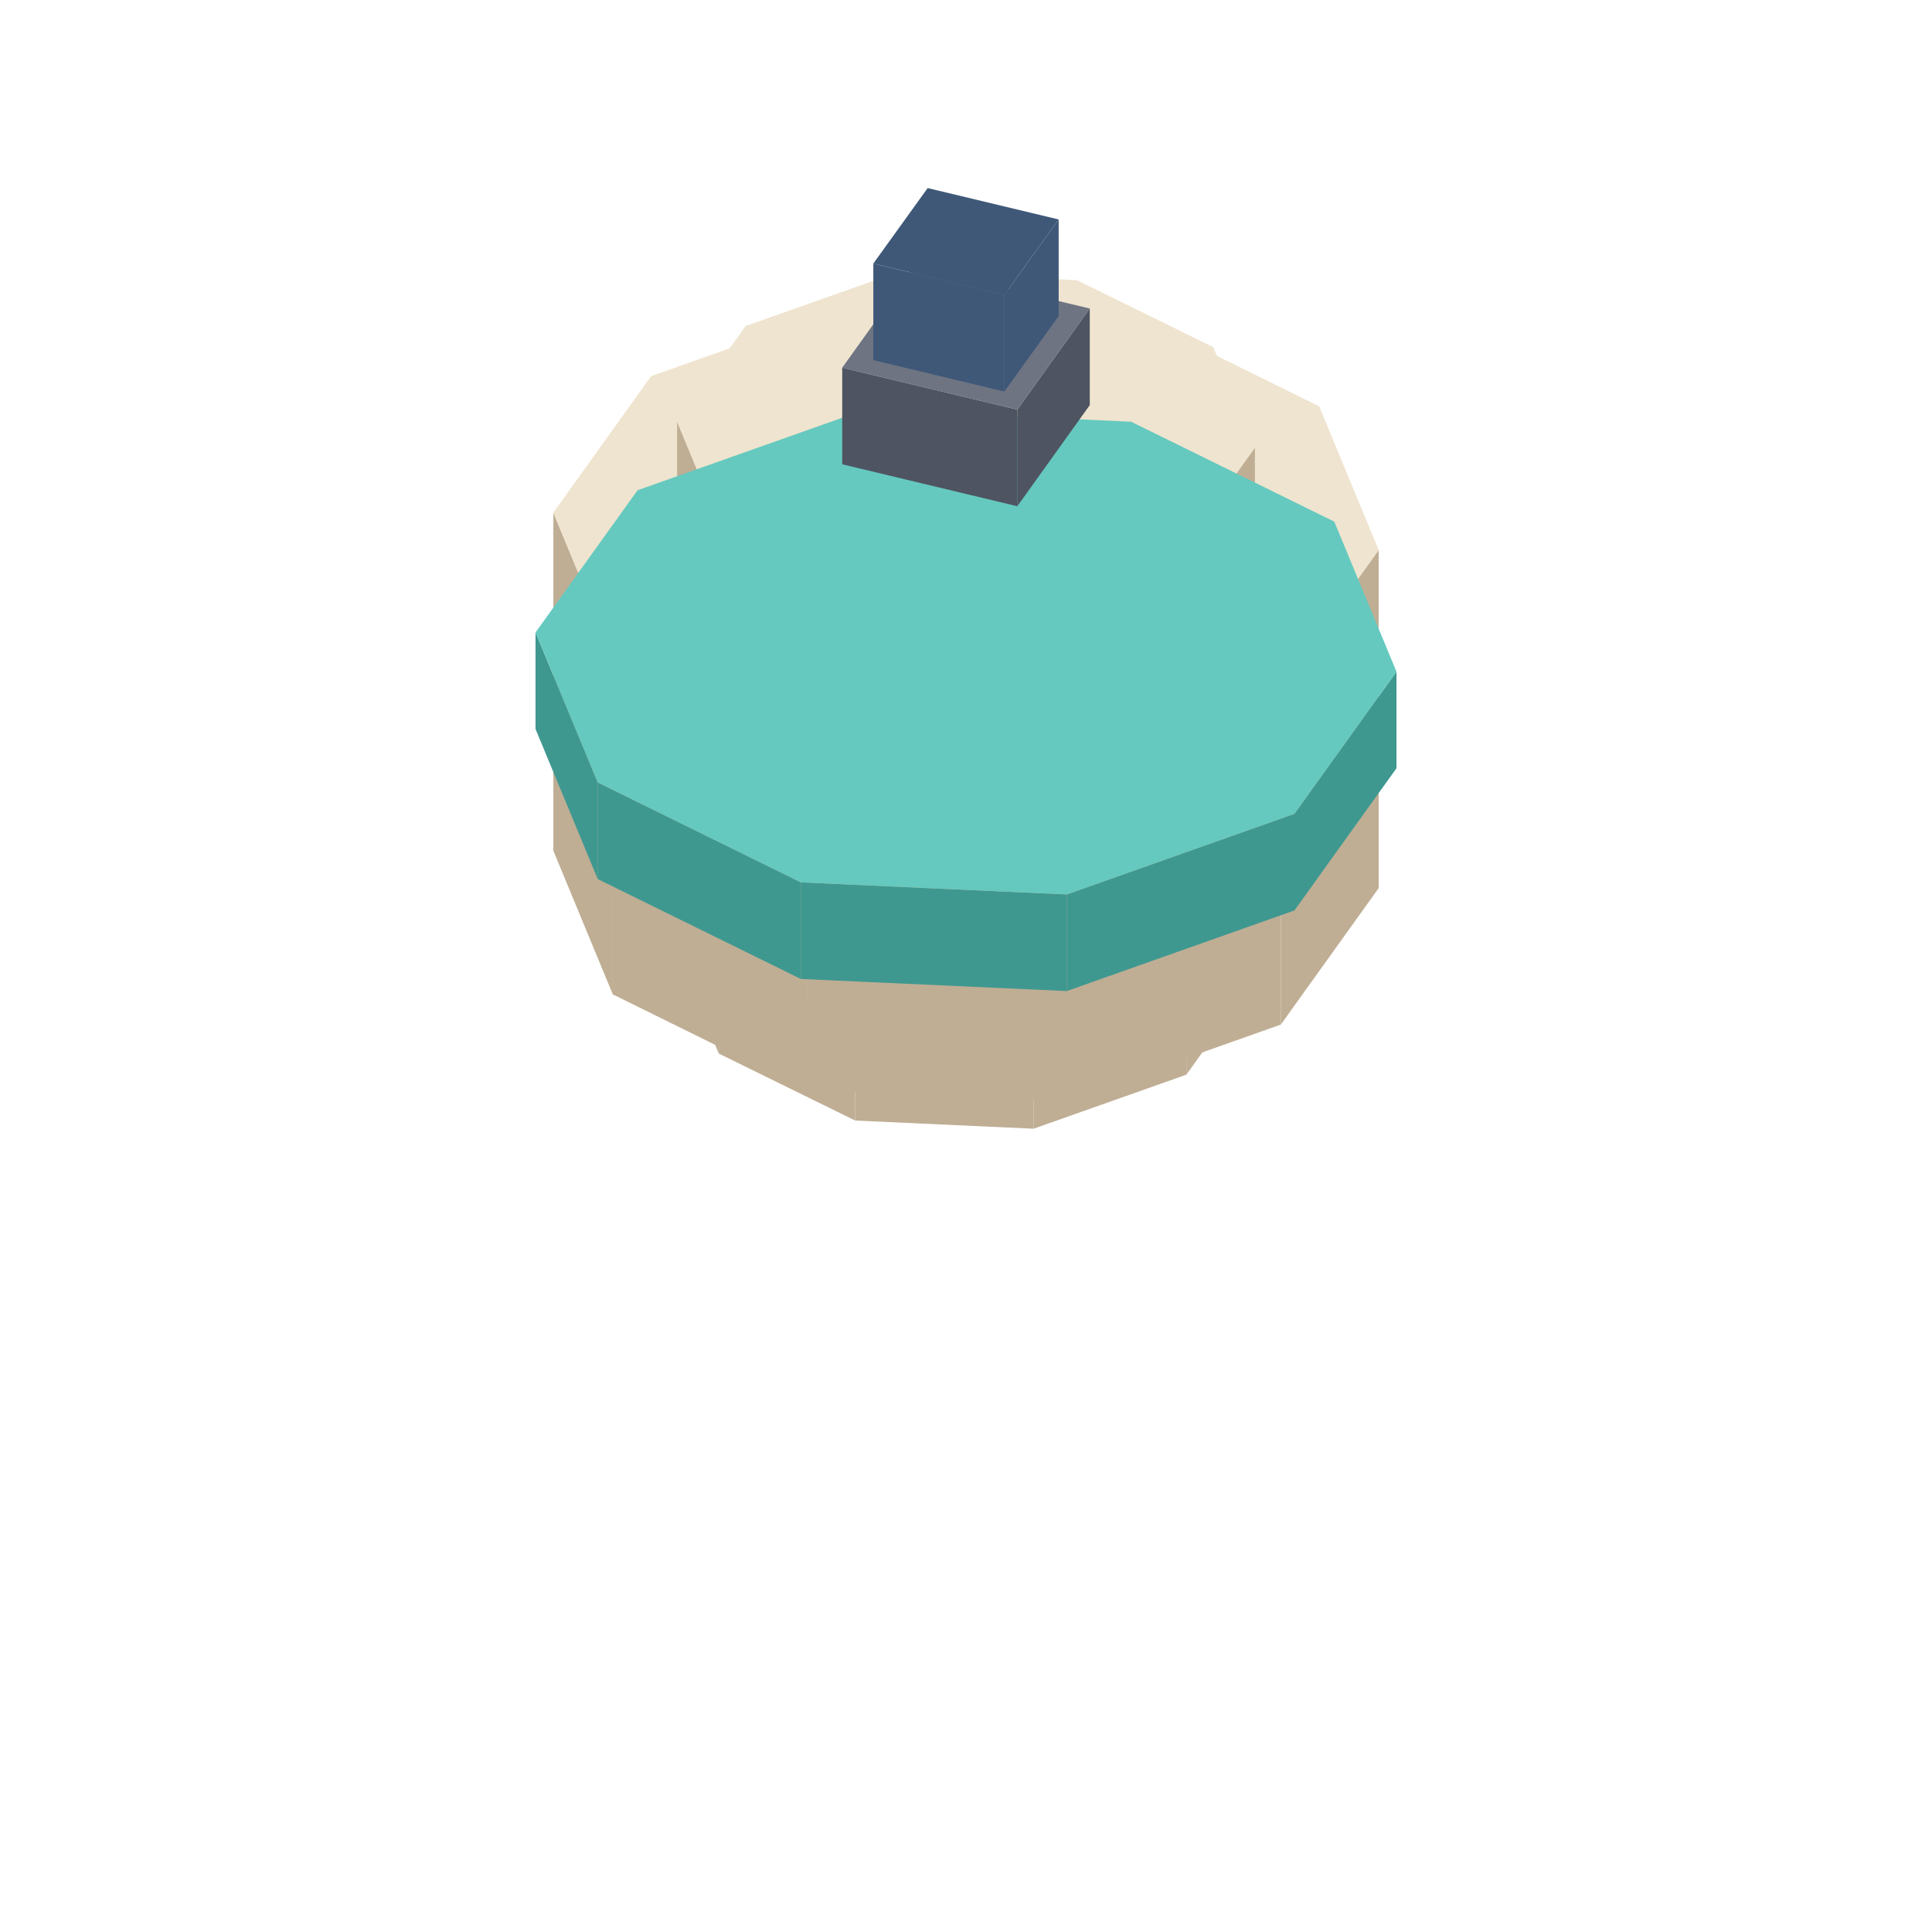
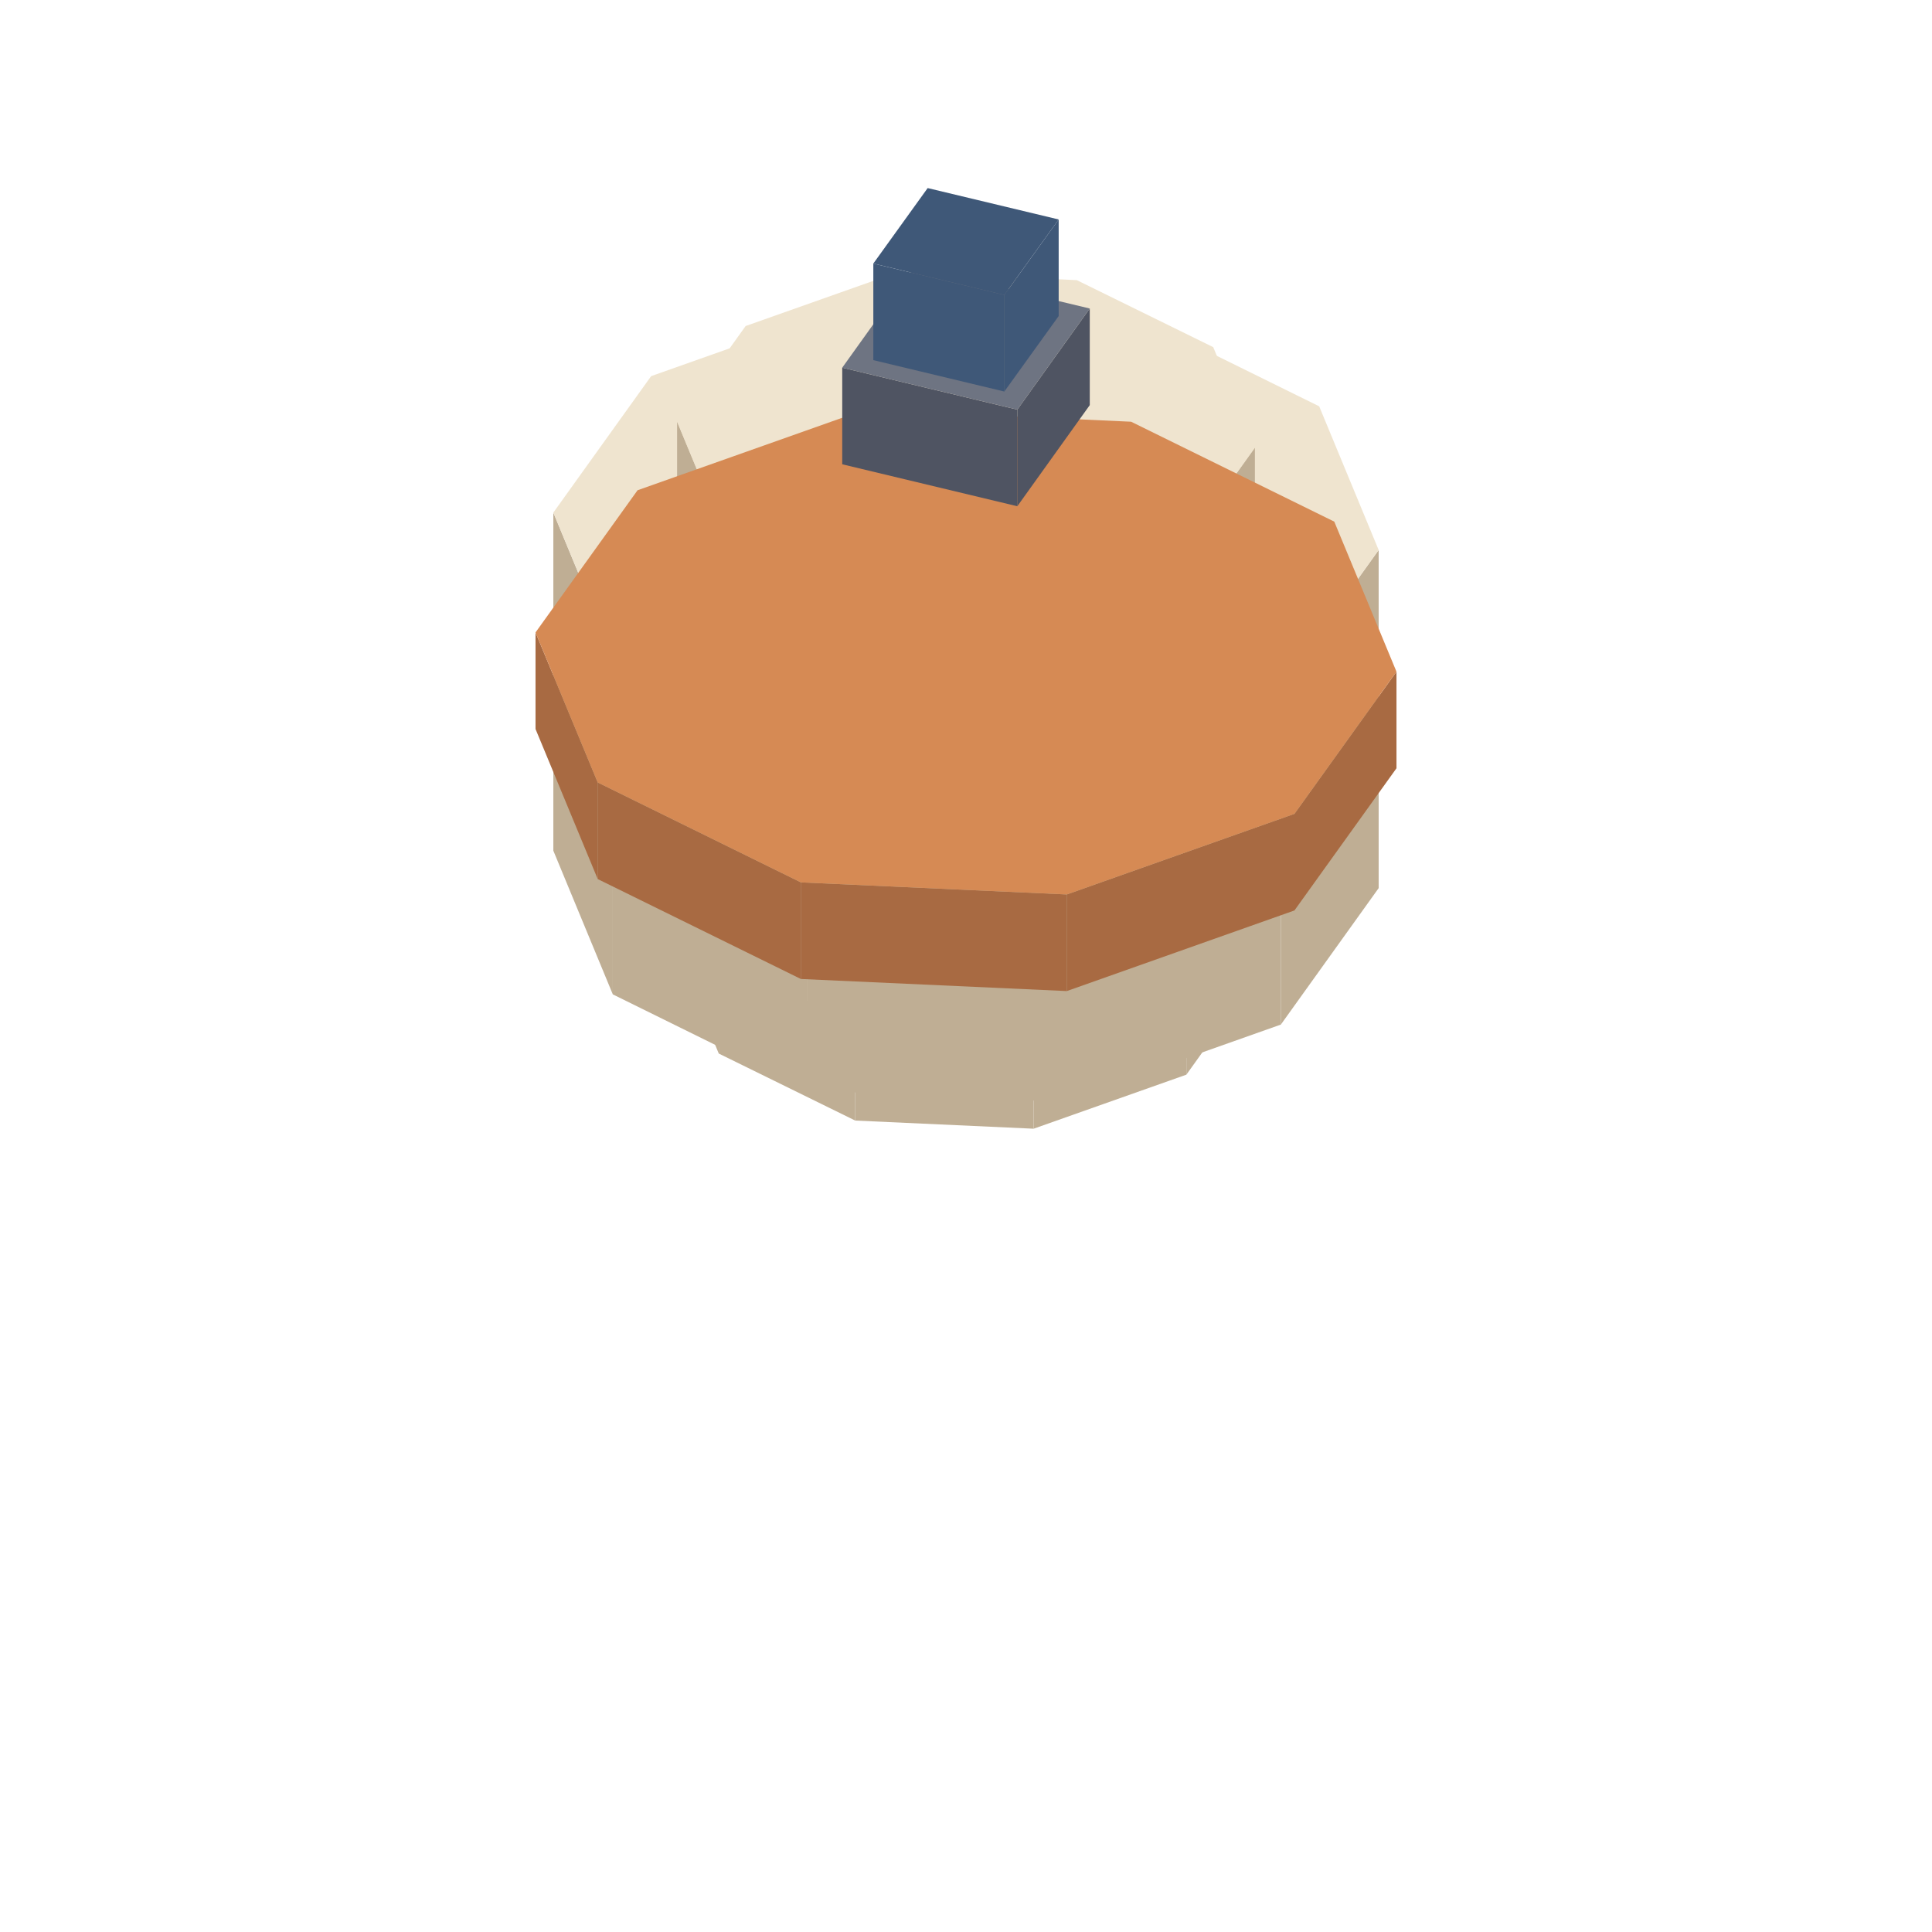
<svg xmlns="http://www.w3.org/2000/svg" width="28" height="28" viewBox="0 0 64 64">
  <polygon fill="#4f5462" points="39.12,15.38 41.22,12.45 41.22,15.33 39.12,18.26" />
  <polygon fill="#4f5462" points="34.78,14.34 39.12,15.38 39.12,18.26 34.78,17.22" />
  <polygon fill="#6e7482" points="36.88,11.42 41.22,12.45 39.12,15.38 34.78,14.34" />
  <polygon fill="#bfae94" points="34.24,34.19 39.30,32.40 39.30,35.60 34.24,37.39" />
  <polygon fill="#bfae94" points="28.33,33.92 34.24,34.19 34.24,37.39 28.33,37.12" />
  <polygon fill="#bfae94" points="23.81,31.70 28.33,33.92 28.33,37.12 23.81,34.90" />
  <polygon fill="#bfae94" points="22.43,28.37 23.81,31.70 23.81,34.90 22.43,31.57" />
  <polygon fill="#bfae94" points="39.30,32.40 41.57,29.23 41.57,32.43 39.30,35.60" />
  <polygon fill="#efe4cf" points="39.30,32.40 34.24,34.19 28.33,33.92 23.81,31.70 22.43,28.37 24.70,25.20 29.76,23.41 35.67,23.68 40.19,25.90 41.57,29.23" />
  <polygon fill="#bfae94" points="35.20,25.30 42.43,22.74 42.43,33.94 35.20,36.50" />
  <polygon fill="#bfae94" points="26.75,24.92 35.20,25.30 35.20,36.50 26.75,36.12" />
  <polygon fill="#bfae94" points="20.30,21.74 26.75,24.92 26.75,36.12 20.30,32.94" />
  <polygon fill="#bfae94" points="18.33,16.98 20.30,21.74 20.30,32.94 18.33,28.18" />
  <polygon fill="#bfae94" points="42.43,22.74 45.67,18.22 45.67,29.42 42.43,33.94" />
  <polygon fill="#efe4cf" points="42.43,22.74 35.20,25.30 26.75,24.92 20.30,21.74 18.33,16.98 21.57,12.46 28.80,9.90 37.25,10.28 43.70,13.46 45.67,18.22" />
  <polygon fill="#bfae94" points="34.24,19.79 39.30,18.00 39.30,21.20 34.24,22.99" />
  <polygon fill="#bfae94" points="28.33,19.52 34.24,19.79 34.24,22.99 28.33,22.72" />
  <polygon fill="#bfae94" points="23.81,17.30 28.33,19.52 28.33,22.72 23.81,20.50" />
  <polygon fill="#bfae94" points="22.43,13.97 23.81,17.30 23.81,20.50 22.43,17.17" />
  <polygon fill="#bfae94" points="39.30,18.00 41.57,14.83 41.57,18.03 39.30,21.20" />
  <polygon fill="#efe4cf" points="39.30,18.00 34.24,19.79 28.33,19.52 23.81,17.30 22.43,13.97 24.70,10.80 29.76,9.01 35.67,9.28 40.19,11.50 41.57,14.83" />
-   <polygon fill="#3f9890" points="35.34,29.63 42.88,26.96 42.88,30.16 35.34,32.83" />
-   <polygon fill="#3f9890" points="26.53,29.23 35.34,29.63 35.34,32.83 26.53,32.43" />
-   <polygon fill="#3f9890" points="19.80,25.92 26.53,29.23 26.53,32.43 19.80,29.12" />
-   <polygon fill="#3f9890" points="17.74,20.95 19.80,25.92 19.80,29.12 17.74,24.15" />
-   <polygon fill="#3f9890" points="42.88,26.96 46.26,22.25 46.26,25.45 42.88,30.16" />
-   <polygon fill="#65c9bf" points="42.88,26.96 35.34,29.63 26.53,29.23 19.80,25.92 17.74,20.95 21.12,16.24 28.66,13.57 37.47,13.97 44.20,17.28 46.26,22.25" />
+   <polygon fill="#a86a42" points="35.34,29.63 42.88,26.96 42.88,30.16 35.34,32.83" />
+   <polygon fill="#a86a42" points="26.53,29.23 35.34,29.63 35.34,32.83 26.53,32.43" />
+   <polygon fill="#a86a42" points="19.80,25.92 26.53,29.23 26.53,32.43 19.80,29.12" />
+   <polygon fill="#a86a42" points="17.74,20.95 19.80,25.92 19.80,29.12 17.74,24.15" />
+   <polygon fill="#a86a42" points="42.88,26.96 46.26,22.25 46.26,25.45 42.88,30.16" />
+   <polygon fill="#d68a54" points="42.88,26.96 35.34,29.63 26.53,29.23 19.80,25.92 17.74,20.95 21.12,16.24 28.66,13.57 37.47,13.97 44.20,17.28 46.26,22.25" />
  <polygon fill="#4f5462" points="33.70,13.57 36.10,10.22 36.10,13.42 33.70,16.77" />
  <polygon fill="#4f5462" points="27.90,12.18 33.70,13.57 33.70,16.77 27.90,15.38" />
  <polygon fill="#6e7482" points="30.30,8.83 36.10,10.22 33.70,13.57 27.90,12.18" />
  <polygon fill="#3f5878" points="33.27,9.77 35.07,7.27 35.07,10.47 33.27,12.97" />
  <polygon fill="#3f5878" points="28.93,8.73 33.27,9.77 33.27,12.97 28.93,11.93" />
  <polygon fill="#3f5878" points="30.73,6.23 35.07,7.27 33.27,9.77 28.93,8.73" />
</svg>
